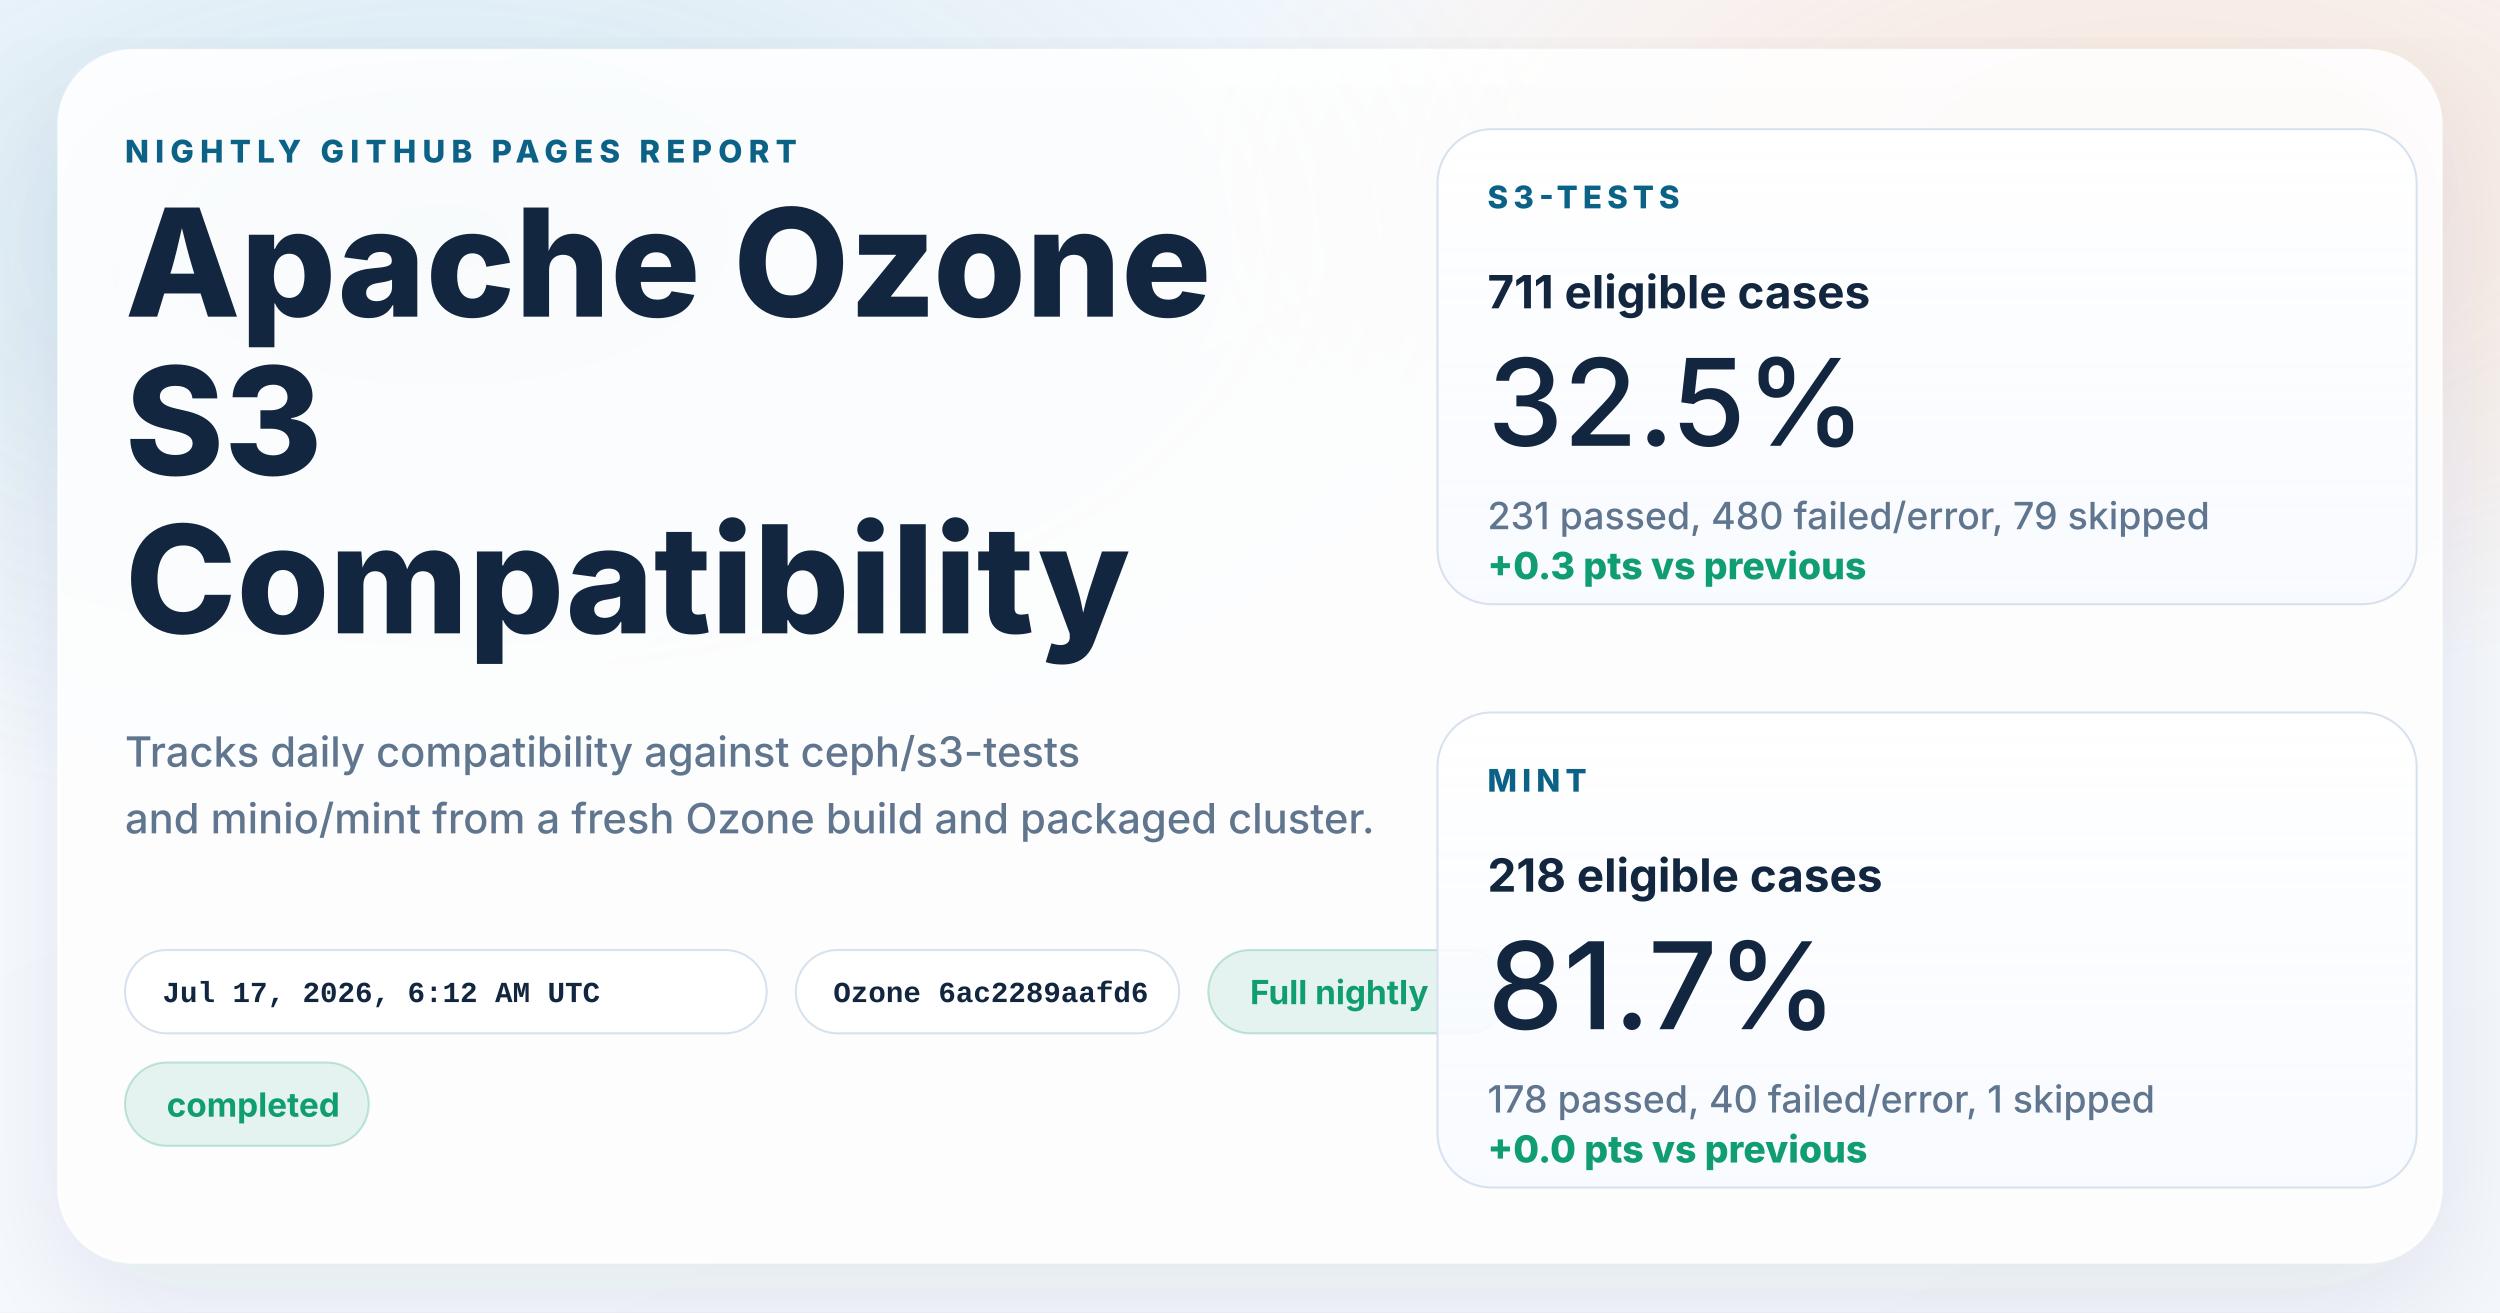
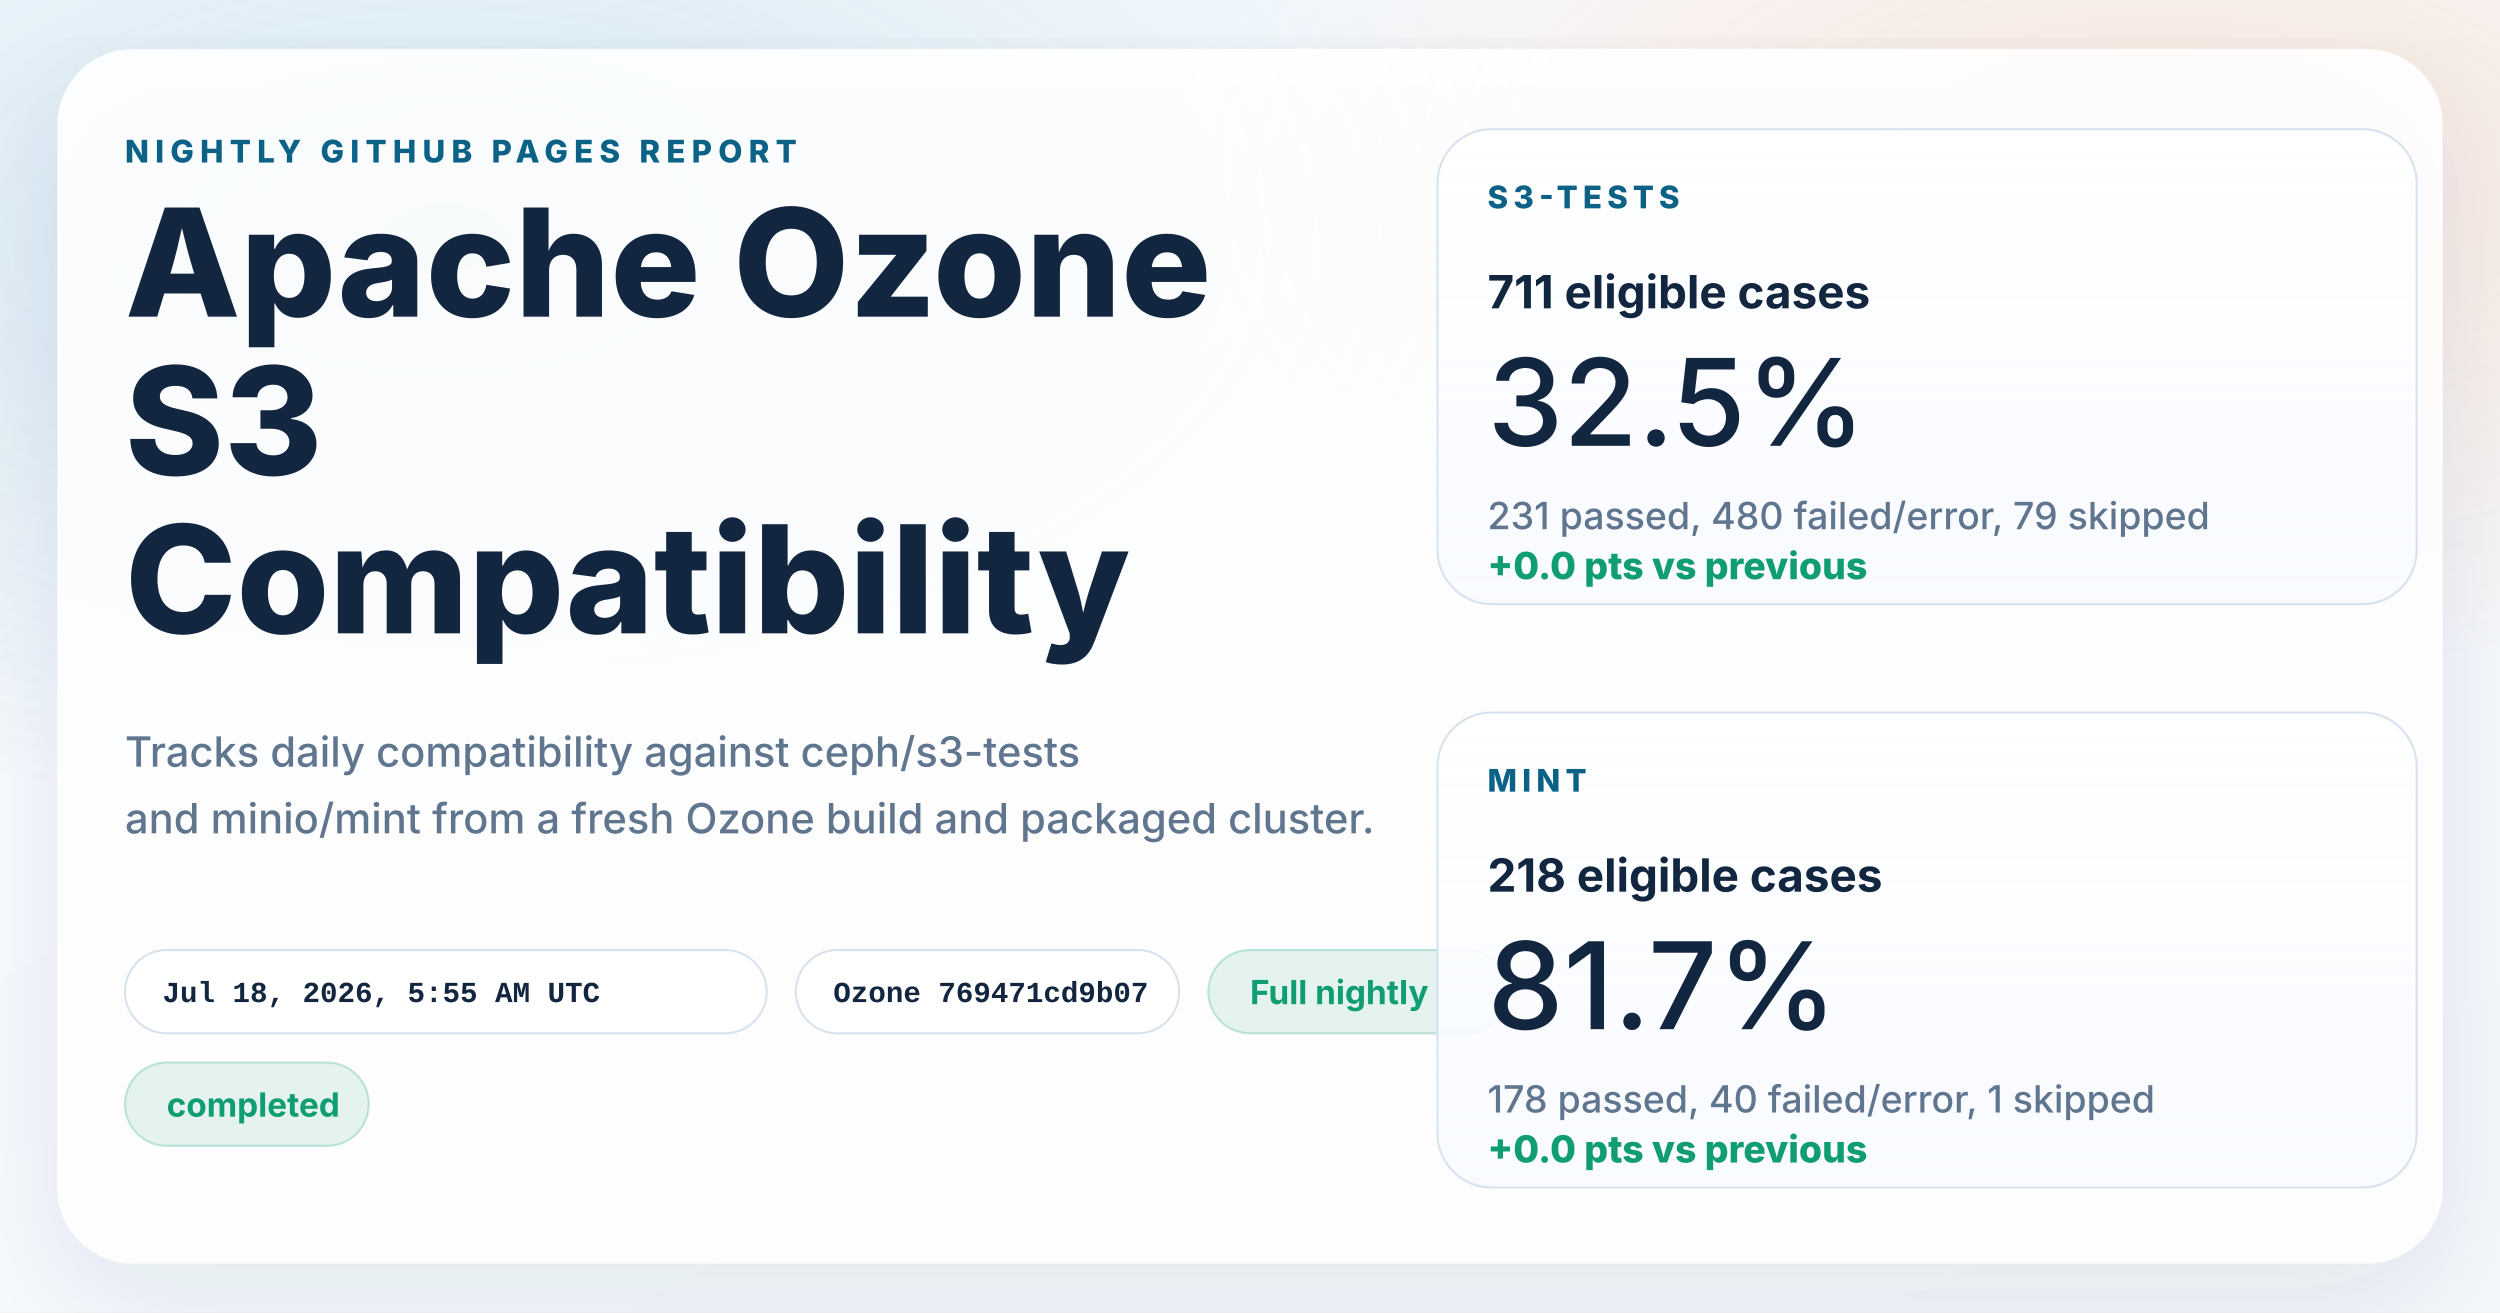
<svg xmlns="http://www.w3.org/2000/svg" width="1200" height="630" viewBox="0 0 1200 630" role="img" aria-labelledby="title desc">
  <defs>
    <linearGradient id="page" x1="0%" y1="0%" x2="100%" y2="100%">
      <stop offset="0%" stop-color="#f8fbff" />
      <stop offset="100%" stop-color="#f4f7fb" />
    </linearGradient>
    <radialGradient id="glowBlue" cx="18%" cy="18%" r="45%">
      <stop offset="0%" stop-color="#0d7fab" stop-opacity="0.16" />
      <stop offset="100%" stop-color="#0d7fab" stop-opacity="0" />
    </radialGradient>
    <radialGradient id="glowWarm" cx="86%" cy="14%" r="38%">
      <stop offset="0%" stop-color="#ff8a3d" stop-opacity="0.18" />
      <stop offset="100%" stop-color="#ff8a3d" stop-opacity="0" />
    </radialGradient>
    <linearGradient id="card" x1="0%" y1="0%" x2="0%" y2="100%">
      <stop offset="0%" stop-color="#ffffff" stop-opacity="0.96" />
      <stop offset="100%" stop-color="#f7faff" stop-opacity="0.88" />
    </linearGradient>
    <filter id="shadow" x="-10%" y="-10%" width="120%" height="120%">
      <feDropShadow dx="0" dy="18" stdDeviation="28" flood-color="#102d4c" flood-opacity="0.10" />
    </filter>
  </defs>
  <rect width="1200" height="630" fill="url(#page)" />
  <rect width="1200" height="630" fill="url(#glowBlue)" />
  <rect width="1200" height="630" fill="url(#glowWarm)" />
  <g filter="url(#shadow)">
    <rect x="28" y="24" width="1144" height="582" rx="36" fill="#ffffff" fill-opacity="0.86" stroke="#ffffff" stroke-opacity="0.75" />
  </g>
  <g font-family="system-ui, -apple-system, BlinkMacSystemFont, 'Segoe UI', sans-serif" fill="#12263f">
    <text x="60" y="78" font-size="15" font-weight="800" letter-spacing="3" fill="#0b6286">NIGHTLY GITHUB PAGES REPORT</text>
    <text x="60" y="152" font-size="72" font-weight="800">Apache Ozone</text>
    <text x="60" y="228" font-size="72" font-weight="800">S3</text>
    <text x="60" y="304" font-size="72" font-weight="800">Compatibility</text>
    <text x="60" y="368" font-size="20" font-weight="500" fill="#60758e">Tracks daily compatibility against ceph/s3-tests</text>
    <text x="60" y="400" font-size="20" font-weight="500" fill="#60758e">and minio/mint from a fresh Ozone build and packaged cluster.</text>
  </g>
  <g font-family="'SFMono-Regular', Consolas, 'Liberation Mono', monospace" font-size="14" font-weight="600">
    <g transform="translate(60 456)">
      <rect width="308" height="40" rx="20" fill="#ffffff" fill-opacity="0.94" stroke="#d7e2ee" />
-       <text x="18" y="25" fill="#12263f">Jul 17, 2026, 6:12 AM UTC</text>
+       <text x="18" y="25" fill="#12263f">Jul 18, 2026, 5:55 AM UTC</text>
    </g>
    <g transform="translate(382 456)">
      <rect width="184" height="40" rx="20" fill="#ffffff" fill-opacity="0.94" stroke="#d7e2ee" />
-       <text x="18" y="25" fill="#12263f">Ozone 6ac2289aafd6</text>
+       <text x="18" y="25" fill="#12263f">Ozone 769471cd9b07</text>
    </g>
  </g>
  <g font-family="system-ui, -apple-system, BlinkMacSystemFont, 'Segoe UI', sans-serif" font-size="16" font-weight="700">
    <g transform="translate(580 456)">
      <rect width="144" height="40" rx="20" fill="#0f9d71" fill-opacity="0.10" stroke="#0f9d71" stroke-opacity="0.24" />
      <text x="20" y="26" fill="#0f9d71">Full nightly</text>
    </g>
    <g transform="translate(60 510)">
      <rect width="117" height="40" rx="20" fill="#0f9d71" fill-opacity="0.10" stroke="#0f9d71" stroke-opacity="0.24" />
      <text x="20" y="26" fill="#0f9d71">completed</text>
    </g>
  </g>
  <g font-family="system-ui, -apple-system, BlinkMacSystemFont, 'Segoe UI', sans-serif" fill="#12263f">
    <g transform="translate(690 62)">
      <rect width="470" height="228" rx="26" fill="url(#card)" stroke="#d7e2ee" />
      <text x="24" y="38" font-size="15" font-weight="800" letter-spacing="2.5" fill="#0b6286">S3-TESTS</text>
      <text x="24" y="86" font-size="22" font-weight="700">711 eligible cases</text>
      <text x="24" y="152" font-size="58" font-weight="500">32.5%</text>
      <text x="24" y="192" font-size="18" font-weight="500" fill="#60758e">231 passed, 480 failed/error, 79 skipped</text>
-       <text x="24" y="216" font-size="18" font-weight="800" fill="#0f9d71">+0.3 pts vs previous</text>
+       <text x="24" y="216" font-size="18" font-weight="800" fill="#0f9d71">+0.0 pts vs previous</text>
    </g>
    <g transform="translate(690 342)">
      <rect width="470" height="228" rx="26" fill="url(#card)" stroke="#d7e2ee" />
      <text x="24" y="38" font-size="15" font-weight="800" letter-spacing="2.5" fill="#0b6286">MINT</text>
      <text x="24" y="86" font-size="22" font-weight="700">218 eligible cases</text>
      <text x="24" y="152" font-size="58" font-weight="500">81.7%</text>
      <text x="24" y="192" font-size="18" font-weight="500" fill="#60758e">178 passed, 40 failed/error, 1 skipped</text>
      <text x="24" y="216" font-size="18" font-weight="800" fill="#0f9d71">+0.0 pts vs previous</text>
    </g>
  </g>
</svg>
